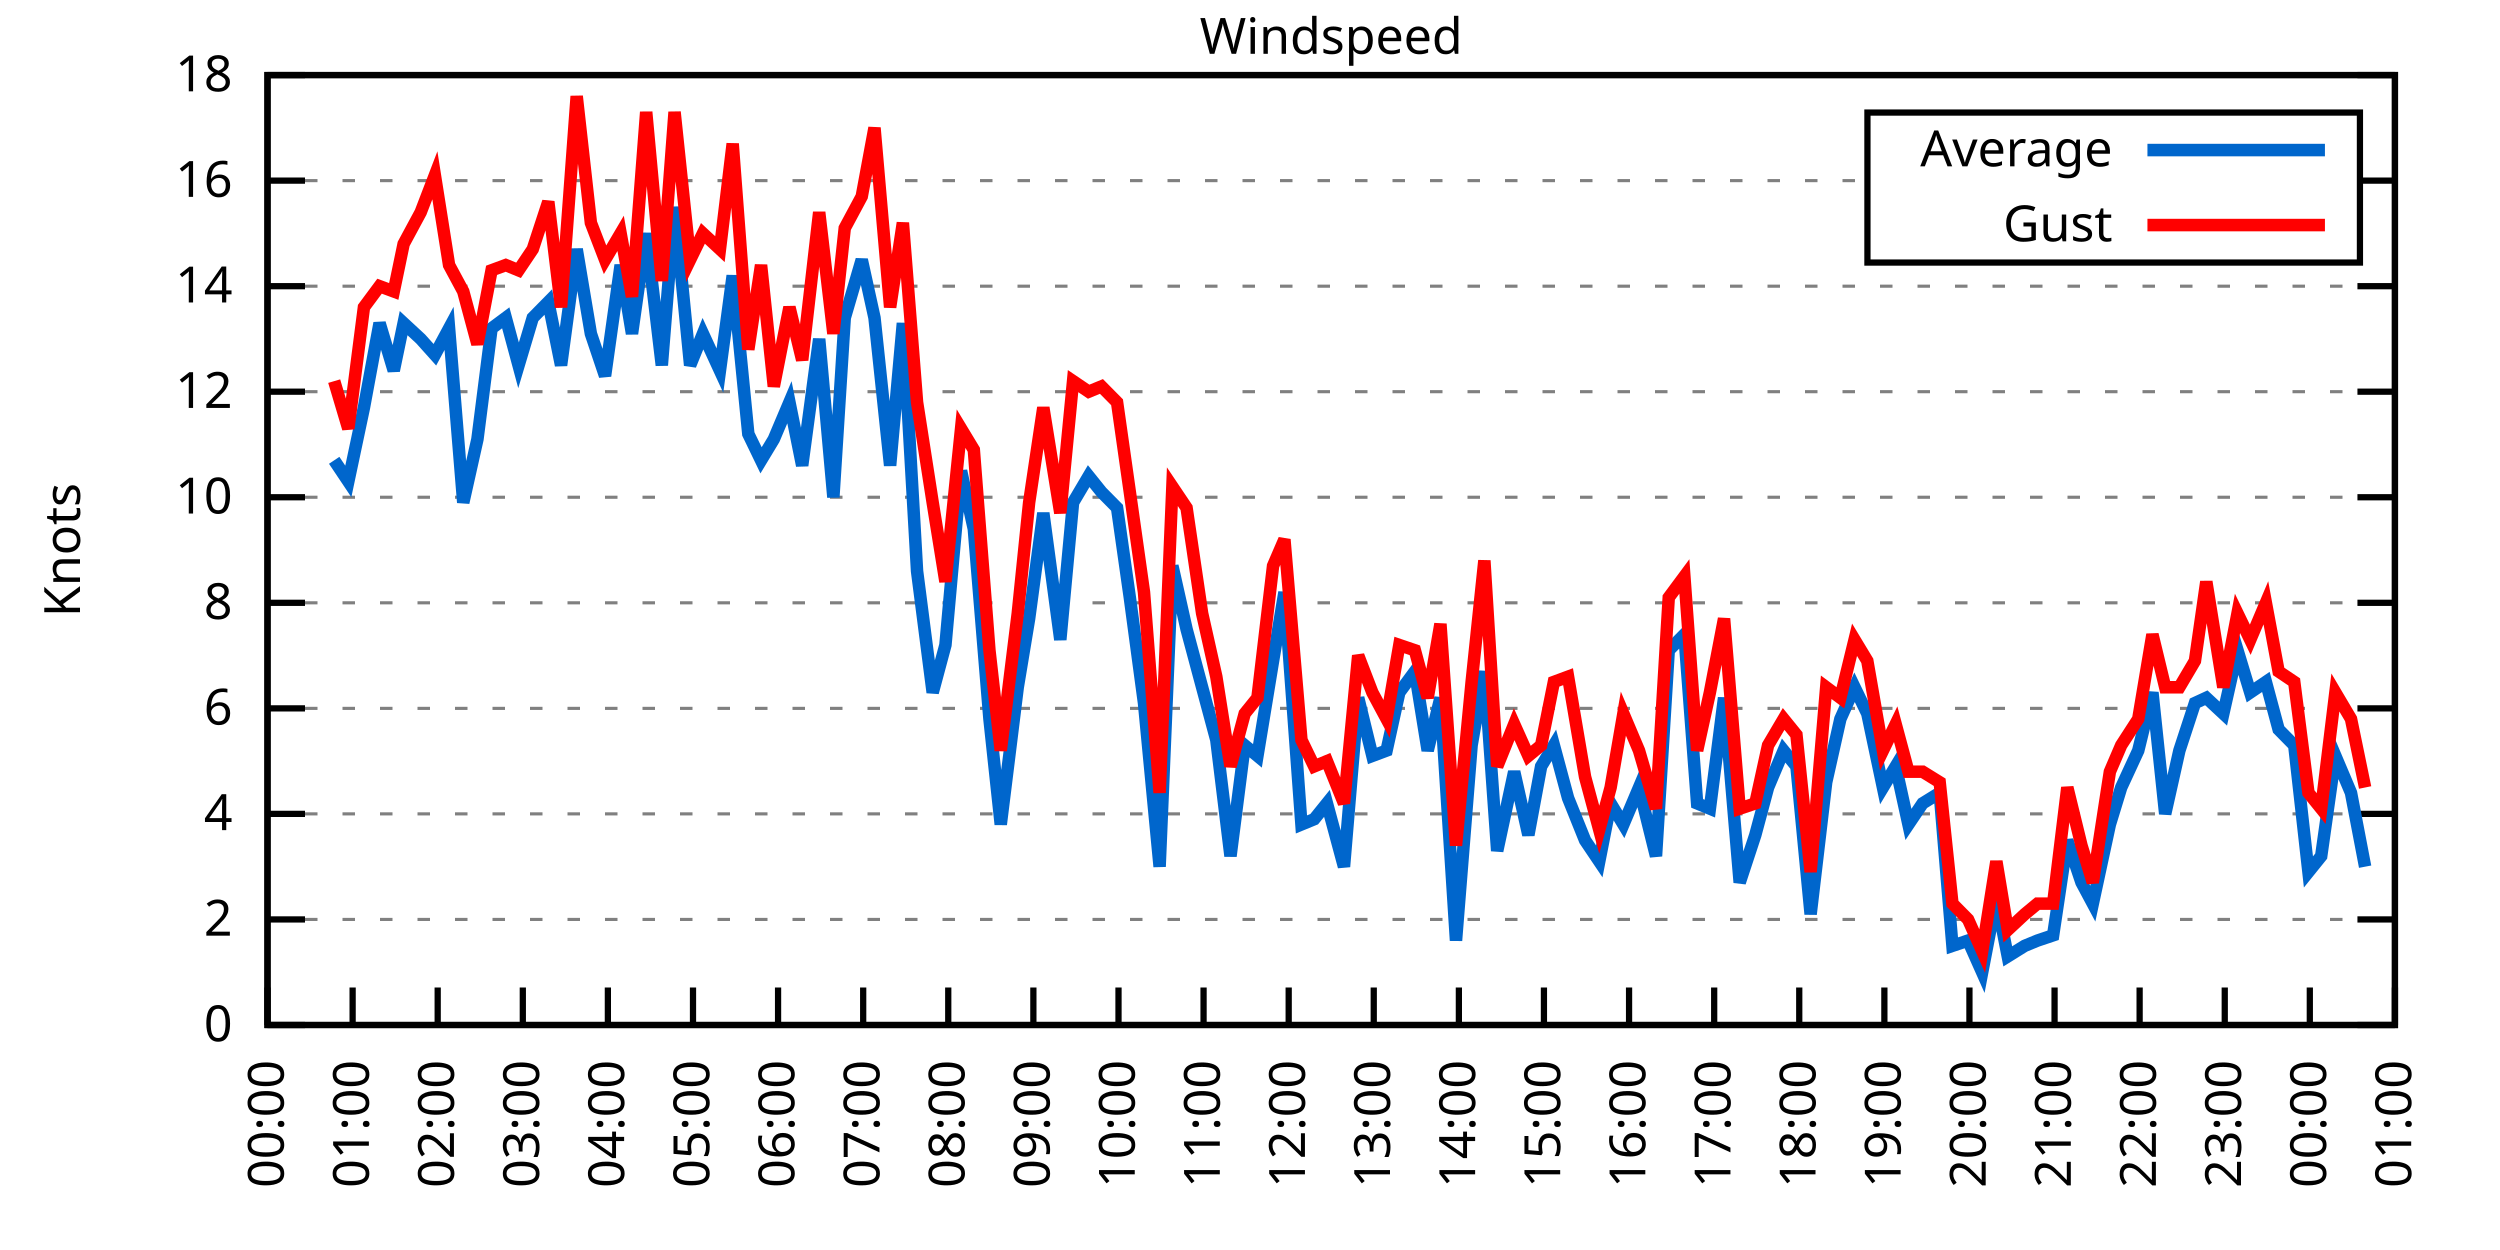
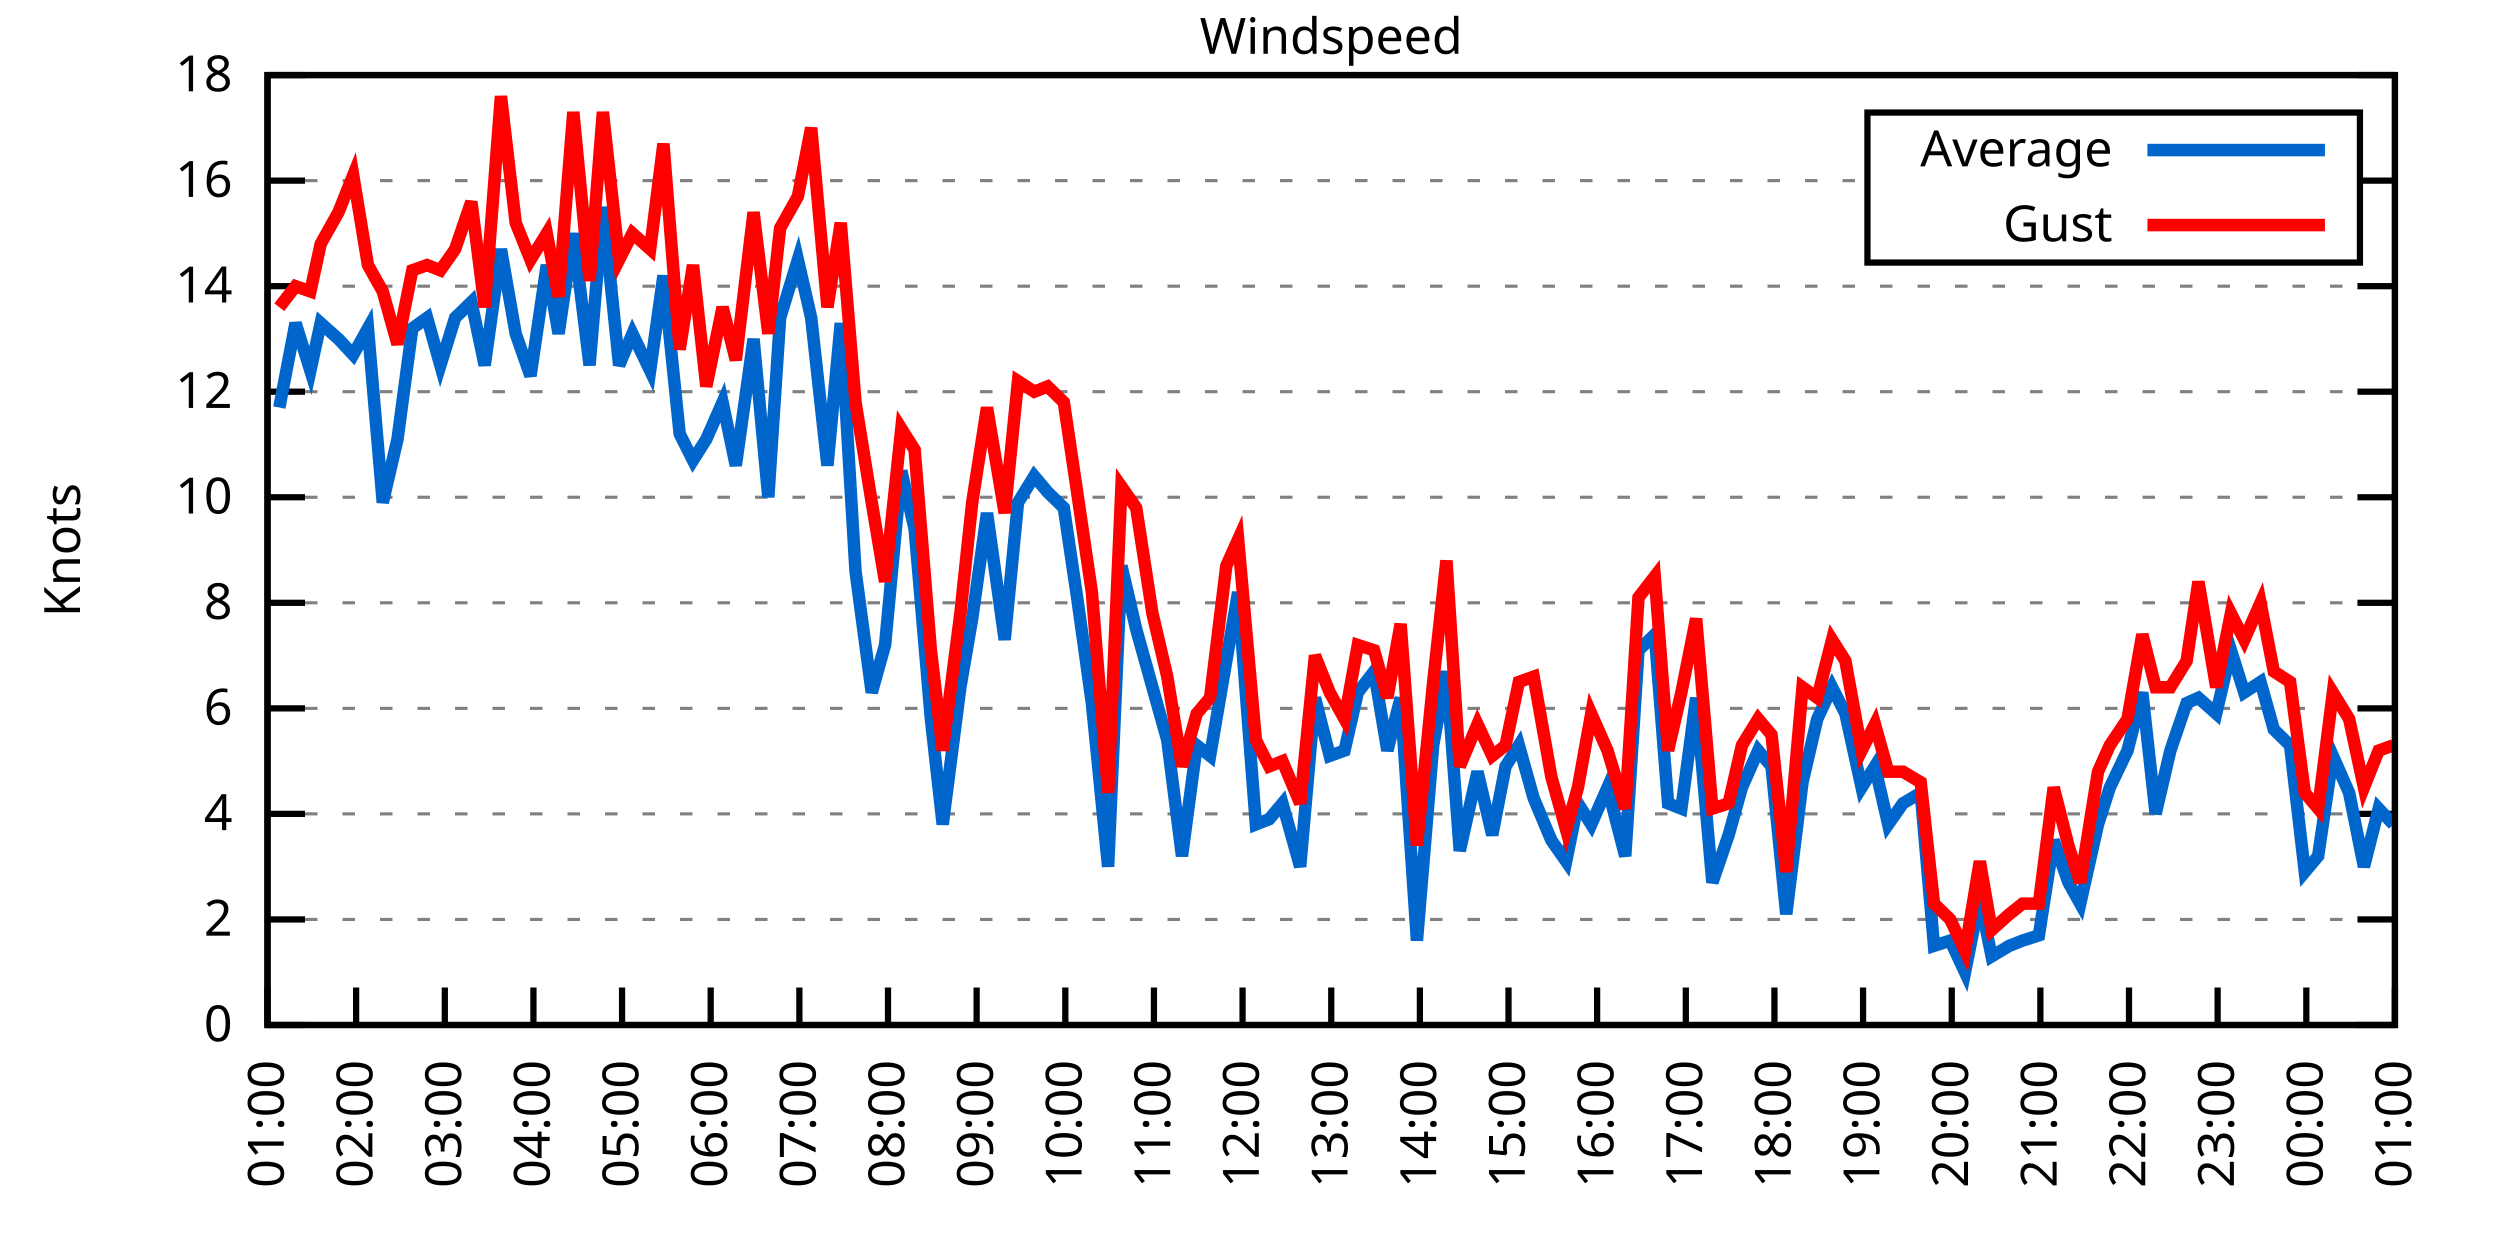
<svg xmlns="http://www.w3.org/2000/svg" xmlns:xlink="http://www.w3.org/1999/xlink" width="400" height="200" viewBox="0 0 400 200">
  <g id="gnuplot_canvas">
    <rect x="0" y="0" width="400" height="200" fill="none" />
    <defs>
      <circle id="gpDot" r="0.5" stroke-width="0.5" stroke="currentColor" />
      <path id="gpPt0" stroke-width="0.333" stroke="currentColor" d="M-1,0 h2 M0,-1 v2" />
      <path id="gpPt1" stroke-width="0.333" stroke="currentColor" d="M-1,-1 L1,1 M1,-1 L-1,1" />
      <path id="gpPt2" stroke-width="0.333" stroke="currentColor" d="M-1,0 L1,0 M0,-1 L0,1 M-1,-1 L1,1 M-1,1 L1,-1" />
      <rect id="gpPt3" stroke-width="0.333" stroke="currentColor" x="-1" y="-1" width="2" height="2" />
      <rect id="gpPt4" stroke-width="0.333" stroke="currentColor" fill="currentColor" x="-1" y="-1" width="2" height="2" />
      <circle id="gpPt5" stroke-width="0.333" stroke="currentColor" cx="0" cy="0" r="1" />
      <use xlink:href="#gpPt5" id="gpPt6" fill="currentColor" stroke="none" />
      <path id="gpPt7" stroke-width="0.333" stroke="currentColor" d="M0,-1.33 L-1.33,0.67 L1.33,0.67 z" />
      <use xlink:href="#gpPt7" id="gpPt8" fill="currentColor" stroke="none" />
      <use xlink:href="#gpPt7" id="gpPt9" stroke="currentColor" transform="rotate(180)" />
      <use xlink:href="#gpPt9" id="gpPt10" fill="currentColor" stroke="none" />
      <use xlink:href="#gpPt3" id="gpPt11" stroke="currentColor" transform="rotate(45)" />
      <use xlink:href="#gpPt11" id="gpPt12" fill="currentColor" stroke="none" />
      <path id="gpPt13" stroke-width="0.333" stroke="currentColor" d="M0,1.330 L1.265,0.411 L0.782,-1.067 L-0.782,-1.076 L-1.265,0.411 z" />
      <use xlink:href="#gpPt13" id="gpPt14" fill="currentColor" stroke="none" />
      <filter id="textbox" filterUnits="objectBoundingBox" x="0" y="0" height="1" width="1">
        <feFlood flood-color="white" flood-opacity="1" result="bgnd" />
        <feComposite in="SourceGraphic" in2="bgnd" operator="atop" />
      </filter>
      <filter id="greybox" filterUnits="objectBoundingBox" x="0" y="0" height="1" width="1">
        <feFlood flood-color="lightgrey" flood-opacity="1" result="grey" />
        <feComposite in="SourceGraphic" in2="grey" operator="atop" />
      </filter>
    </defs>
    <g fill="none" color="white" stroke="currentColor" stroke-width="1.00" stroke-linecap="butt" stroke-linejoin="miter">
</g>
    <g fill="none" color="black" stroke="currentColor" stroke-width="1.00" stroke-linecap="butt" stroke-linejoin="miter">
      <g stroke="none" shape-rendering="crispEdges">
        <polygon fill="rgb(255, 255, 255)" points="42.80,164.00 383.18,164.00 383.18,12.02 42.80,12.02 " />
      </g>
    </g>
    <g fill="none" color="black" stroke="currentColor" stroke-width="1.00" stroke-linecap="butt" stroke-linejoin="miter">
</g>
    <g fill="none" color="black" stroke="black" stroke-width="0.50" stroke-linecap="butt" stroke-linejoin="miter">
</g>
    <g fill="none" color="gray" stroke="currentColor" stroke-width="0.50" stroke-linecap="butt" stroke-linejoin="miter">
      <path stroke="gray" stroke-dasharray="2,4" class="gridline" d="M42.80,164.00 L383.19,164.00  " />
    </g>
    <g fill="none" color="gray" stroke="gray" stroke-width="1.00" stroke-linecap="butt" stroke-linejoin="miter">
</g>
    <g fill="none" color="black" stroke="currentColor" stroke-width="1.00" stroke-linecap="butt" stroke-linejoin="miter">
      <path stroke="black" d="M42.80,164.00 L48.80,164.00 M383.19,164.00 L377.19,164.00  " />
      <g transform="translate(37.20,166.60)" stroke="none" fill="black" font-family="Sans" font-size="8.00" text-anchor="end">
        <text>
          <tspan font-family="Sans"> 0</tspan>
        </text>
      </g>
    </g>
    <g fill="none" color="black" stroke="currentColor" stroke-width="1.00" stroke-linecap="butt" stroke-linejoin="miter">
</g>
    <g fill="none" color="black" stroke="black" stroke-width="0.50" stroke-linecap="butt" stroke-linejoin="miter">
</g>
    <g fill="none" color="gray" stroke="currentColor" stroke-width="0.50" stroke-linecap="butt" stroke-linejoin="miter">
      <path stroke="gray" stroke-dasharray="2,4" class="gridline" d="M42.80,147.11 L383.19,147.11  " />
    </g>
    <g fill="none" color="gray" stroke="gray" stroke-width="1.00" stroke-linecap="butt" stroke-linejoin="miter">
</g>
    <g fill="none" color="black" stroke="currentColor" stroke-width="1.00" stroke-linecap="butt" stroke-linejoin="miter">
      <path stroke="black" d="M42.80,147.11 L48.80,147.11 M383.19,147.11 L377.19,147.11  " />
      <g transform="translate(37.20,149.71)" stroke="none" fill="black" font-family="Sans" font-size="8.00" text-anchor="end">
        <text>
          <tspan font-family="Sans"> 2</tspan>
        </text>
      </g>
    </g>
    <g fill="none" color="black" stroke="currentColor" stroke-width="1.00" stroke-linecap="butt" stroke-linejoin="miter">
</g>
    <g fill="none" color="black" stroke="black" stroke-width="0.50" stroke-linecap="butt" stroke-linejoin="miter">
</g>
    <g fill="none" color="gray" stroke="currentColor" stroke-width="0.50" stroke-linecap="butt" stroke-linejoin="miter">
      <path stroke="gray" stroke-dasharray="2,4" class="gridline" d="M42.80,130.22 L383.19,130.22  " />
    </g>
    <g fill="none" color="gray" stroke="gray" stroke-width="1.00" stroke-linecap="butt" stroke-linejoin="miter">
</g>
    <g fill="none" color="black" stroke="currentColor" stroke-width="1.00" stroke-linecap="butt" stroke-linejoin="miter">
      <path stroke="black" d="M42.80,130.22 L48.80,130.22 M383.19,130.22 L377.19,130.22  " />
      <g transform="translate(37.20,132.82)" stroke="none" fill="black" font-family="Sans" font-size="8.00" text-anchor="end">
        <text>
          <tspan font-family="Sans"> 4</tspan>
        </text>
      </g>
    </g>
    <g fill="none" color="black" stroke="currentColor" stroke-width="1.00" stroke-linecap="butt" stroke-linejoin="miter">
</g>
    <g fill="none" color="black" stroke="black" stroke-width="0.50" stroke-linecap="butt" stroke-linejoin="miter">
</g>
    <g fill="none" color="gray" stroke="currentColor" stroke-width="0.50" stroke-linecap="butt" stroke-linejoin="miter">
      <path stroke="gray" stroke-dasharray="2,4" class="gridline" d="M42.80,113.34 L383.19,113.34  " />
    </g>
    <g fill="none" color="gray" stroke="gray" stroke-width="1.00" stroke-linecap="butt" stroke-linejoin="miter">
</g>
    <g fill="none" color="black" stroke="currentColor" stroke-width="1.00" stroke-linecap="butt" stroke-linejoin="miter">
      <path stroke="black" d="M42.80,113.34 L48.80,113.34 M383.19,113.34 L377.19,113.34  " />
      <g transform="translate(37.20,115.94)" stroke="none" fill="black" font-family="Sans" font-size="8.00" text-anchor="end">
        <text>
          <tspan font-family="Sans"> 6</tspan>
        </text>
      </g>
    </g>
    <g fill="none" color="black" stroke="currentColor" stroke-width="1.00" stroke-linecap="butt" stroke-linejoin="miter">
</g>
    <g fill="none" color="black" stroke="black" stroke-width="0.50" stroke-linecap="butt" stroke-linejoin="miter">
</g>
    <g fill="none" color="gray" stroke="currentColor" stroke-width="0.50" stroke-linecap="butt" stroke-linejoin="miter">
      <path stroke="gray" stroke-dasharray="2,4" class="gridline" d="M42.80,96.45 L383.19,96.45  " />
    </g>
    <g fill="none" color="gray" stroke="gray" stroke-width="1.00" stroke-linecap="butt" stroke-linejoin="miter">
</g>
    <g fill="none" color="black" stroke="currentColor" stroke-width="1.00" stroke-linecap="butt" stroke-linejoin="miter">
      <path stroke="black" d="M42.80,96.45 L48.80,96.45 M383.19,96.45 L377.19,96.45  " />
      <g transform="translate(37.20,99.05)" stroke="none" fill="black" font-family="Sans" font-size="8.00" text-anchor="end">
        <text>
          <tspan font-family="Sans"> 8</tspan>
        </text>
      </g>
    </g>
    <g fill="none" color="black" stroke="currentColor" stroke-width="1.00" stroke-linecap="butt" stroke-linejoin="miter">
</g>
    <g fill="none" color="black" stroke="black" stroke-width="0.50" stroke-linecap="butt" stroke-linejoin="miter">
</g>
    <g fill="none" color="gray" stroke="currentColor" stroke-width="0.50" stroke-linecap="butt" stroke-linejoin="miter">
      <path stroke="gray" stroke-dasharray="2,4" class="gridline" d="M42.80,79.56 L383.19,79.56  " />
    </g>
    <g fill="none" color="gray" stroke="gray" stroke-width="1.00" stroke-linecap="butt" stroke-linejoin="miter">
</g>
    <g fill="none" color="black" stroke="currentColor" stroke-width="1.00" stroke-linecap="butt" stroke-linejoin="miter">
      <path stroke="black" d="M42.80,79.56 L48.80,79.56 M383.19,79.56 L377.19,79.56  " />
      <g transform="translate(37.20,82.16)" stroke="none" fill="black" font-family="Sans" font-size="8.00" text-anchor="end">
        <text>
          <tspan font-family="Sans"> 10</tspan>
        </text>
      </g>
    </g>
    <g fill="none" color="black" stroke="currentColor" stroke-width="1.00" stroke-linecap="butt" stroke-linejoin="miter">
</g>
    <g fill="none" color="black" stroke="black" stroke-width="0.50" stroke-linecap="butt" stroke-linejoin="miter">
</g>
    <g fill="none" color="gray" stroke="currentColor" stroke-width="0.50" stroke-linecap="butt" stroke-linejoin="miter">
      <path stroke="gray" stroke-dasharray="2,4" class="gridline" d="M42.80,62.67 L383.19,62.67  " />
    </g>
    <g fill="none" color="gray" stroke="gray" stroke-width="1.00" stroke-linecap="butt" stroke-linejoin="miter">
</g>
    <g fill="none" color="black" stroke="currentColor" stroke-width="1.00" stroke-linecap="butt" stroke-linejoin="miter">
      <path stroke="black" d="M42.80,62.67 L48.80,62.67 M383.19,62.67 L377.19,62.67  " />
      <g transform="translate(37.20,65.27)" stroke="none" fill="black" font-family="Sans" font-size="8.00" text-anchor="end">
        <text>
          <tspan font-family="Sans"> 12</tspan>
        </text>
      </g>
    </g>
    <g fill="none" color="black" stroke="currentColor" stroke-width="1.00" stroke-linecap="butt" stroke-linejoin="miter">
</g>
    <g fill="none" color="black" stroke="black" stroke-width="0.50" stroke-linecap="butt" stroke-linejoin="miter">
</g>
    <g fill="none" color="gray" stroke="currentColor" stroke-width="0.50" stroke-linecap="butt" stroke-linejoin="miter">
      <path stroke="gray" stroke-dasharray="2,4" class="gridline" d="M42.80,45.79 L383.19,45.79  " />
    </g>
    <g fill="none" color="gray" stroke="gray" stroke-width="1.00" stroke-linecap="butt" stroke-linejoin="miter">
</g>
    <g fill="none" color="black" stroke="currentColor" stroke-width="1.00" stroke-linecap="butt" stroke-linejoin="miter">
      <path stroke="black" d="M42.80,45.79 L48.80,45.79 M383.19,45.79 L377.19,45.79  " />
      <g transform="translate(37.20,48.39)" stroke="none" fill="black" font-family="Sans" font-size="8.00" text-anchor="end">
        <text>
          <tspan font-family="Sans"> 14</tspan>
        </text>
      </g>
    </g>
    <g fill="none" color="black" stroke="currentColor" stroke-width="1.00" stroke-linecap="butt" stroke-linejoin="miter">
</g>
    <g fill="none" color="black" stroke="black" stroke-width="0.50" stroke-linecap="butt" stroke-linejoin="miter">
</g>
    <g fill="none" color="gray" stroke="currentColor" stroke-width="0.50" stroke-linecap="butt" stroke-linejoin="miter">
      <path stroke="gray" stroke-dasharray="2,4" class="gridline" d="M42.80,28.90 L298.79,28.90 M377.59,28.90 L383.19,28.90  " />
    </g>
    <g fill="none" color="gray" stroke="gray" stroke-width="1.00" stroke-linecap="butt" stroke-linejoin="miter">
</g>
    <g fill="none" color="black" stroke="currentColor" stroke-width="1.00" stroke-linecap="butt" stroke-linejoin="miter">
      <path stroke="black" d="M42.80,28.90 L48.80,28.90 M383.19,28.90 L377.19,28.90  " />
      <g transform="translate(37.20,31.50)" stroke="none" fill="black" font-family="Sans" font-size="8.00" text-anchor="end">
        <text>
          <tspan font-family="Sans"> 16</tspan>
        </text>
      </g>
    </g>
    <g fill="none" color="black" stroke="currentColor" stroke-width="1.00" stroke-linecap="butt" stroke-linejoin="miter">
</g>
    <g fill="none" color="black" stroke="black" stroke-width="0.50" stroke-linecap="butt" stroke-linejoin="miter">
</g>
    <g fill="none" color="gray" stroke="currentColor" stroke-width="0.50" stroke-linecap="butt" stroke-linejoin="miter">
      <path stroke="gray" stroke-dasharray="2,4" class="gridline" d="M42.80,12.01 L383.19,12.01  " />
    </g>
    <g fill="none" color="gray" stroke="gray" stroke-width="1.00" stroke-linecap="butt" stroke-linejoin="miter">
</g>
    <g fill="none" color="black" stroke="currentColor" stroke-width="1.00" stroke-linecap="butt" stroke-linejoin="miter">
      <path stroke="black" d="M42.80,12.01 L48.80,12.01 M383.19,12.01 L377.19,12.01  " />
      <g transform="translate(37.20,14.61)" stroke="none" fill="black" font-family="Sans" font-size="8.00" text-anchor="end">
        <text>
          <tspan font-family="Sans"> 18</tspan>
        </text>
      </g>
    </g>
    <g fill="none" color="black" stroke="currentColor" stroke-width="1.00" stroke-linecap="butt" stroke-linejoin="miter">
      <path stroke="black" d="M42.80,164.00 L42.80,158.00  " />
      <g transform="translate(45.40,169.60) rotate(270.00)" stroke="none" fill="black" font-family="Sans" font-size="8.00" text-anchor="end">
        <text>
-           <tspan font-family="Sans">00:00</tspan>
-         </text>
-       </g>
-     </g>
-     <g fill="none" color="black" stroke="currentColor" stroke-width="1.00" stroke-linecap="butt" stroke-linejoin="miter">
-       <path stroke="black" d="M56.42,164.00 L56.42,158.00  " />
-       <g transform="translate(59.02,169.60) rotate(270.00)" stroke="none" fill="black" font-family="Sans" font-size="8.00" text-anchor="end">
-         <text>
          <tspan font-family="Sans">01:00</tspan>
        </text>
      </g>
    </g>
    <g fill="none" color="black" stroke="currentColor" stroke-width="1.00" stroke-linecap="butt" stroke-linejoin="miter">
-       <path stroke="black" d="M70.03,164.00 L70.03,158.00  " />
-       <g transform="translate(72.63,169.60) rotate(270.00)" stroke="none" fill="black" font-family="Sans" font-size="8.00" text-anchor="end">
+       <path stroke="black" d="M56.98,164.00 L56.98,158.00  " />
+       <g transform="translate(59.58,169.60) rotate(270.00)" stroke="none" fill="black" font-family="Sans" font-size="8.00" text-anchor="end">
        <text>
          <tspan font-family="Sans">02:00</tspan>
        </text>
      </g>
    </g>
    <g fill="none" color="black" stroke="currentColor" stroke-width="1.00" stroke-linecap="butt" stroke-linejoin="miter">
-       <path stroke="black" d="M83.65,164.00 L83.65,158.00  " />
-       <g transform="translate(86.25,169.60) rotate(270.00)" stroke="none" fill="black" font-family="Sans" font-size="8.00" text-anchor="end">
+       <path stroke="black" d="M71.17,164.00 L71.17,158.00  " />
+       <g transform="translate(73.77,169.60) rotate(270.00)" stroke="none" fill="black" font-family="Sans" font-size="8.00" text-anchor="end">
        <text>
          <tspan font-family="Sans">03:00</tspan>
        </text>
      </g>
    </g>
    <g fill="none" color="black" stroke="currentColor" stroke-width="1.00" stroke-linecap="butt" stroke-linejoin="miter">
-       <path stroke="black" d="M97.26,164.00 L97.26,158.00  " />
-       <g transform="translate(99.86,169.60) rotate(270.00)" stroke="none" fill="black" font-family="Sans" font-size="8.00" text-anchor="end">
+       <path stroke="black" d="M85.35,164.00 L85.35,158.00  " />
+       <g transform="translate(87.95,169.60) rotate(270.00)" stroke="none" fill="black" font-family="Sans" font-size="8.00" text-anchor="end">
        <text>
          <tspan font-family="Sans">04:00</tspan>
        </text>
      </g>
    </g>
    <g fill="none" color="black" stroke="currentColor" stroke-width="1.00" stroke-linecap="butt" stroke-linejoin="miter">
-       <path stroke="black" d="M110.88,164.00 L110.88,158.00  " />
-       <g transform="translate(113.48,169.60) rotate(270.00)" stroke="none" fill="black" font-family="Sans" font-size="8.00" text-anchor="end">
+       <path stroke="black" d="M99.53,164.00 L99.53,158.00  " />
+       <g transform="translate(102.13,169.60) rotate(270.00)" stroke="none" fill="black" font-family="Sans" font-size="8.00" text-anchor="end">
        <text>
          <tspan font-family="Sans">05:00</tspan>
        </text>
      </g>
    </g>
    <g fill="none" color="black" stroke="currentColor" stroke-width="1.00" stroke-linecap="butt" stroke-linejoin="miter">
-       <path stroke="black" d="M124.49,164.00 L124.49,158.00  " />
-       <g transform="translate(127.09,169.60) rotate(270.00)" stroke="none" fill="black" font-family="Sans" font-size="8.00" text-anchor="end">
+       <path stroke="black" d="M113.71,164.00 L113.71,158.00  " />
+       <g transform="translate(116.31,169.60) rotate(270.00)" stroke="none" fill="black" font-family="Sans" font-size="8.00" text-anchor="end">
        <text>
          <tspan font-family="Sans">06:00</tspan>
        </text>
      </g>
    </g>
    <g fill="none" color="black" stroke="currentColor" stroke-width="1.00" stroke-linecap="butt" stroke-linejoin="miter">
-       <path stroke="black" d="M138.11,164.00 L138.11,158.00  " />
-       <g transform="translate(140.71,169.60) rotate(270.00)" stroke="none" fill="black" font-family="Sans" font-size="8.00" text-anchor="end">
+       <path stroke="black" d="M127.90,164.00 L127.90,158.00  " />
+       <g transform="translate(130.50,169.60) rotate(270.00)" stroke="none" fill="black" font-family="Sans" font-size="8.00" text-anchor="end">
        <text>
          <tspan font-family="Sans">07:00</tspan>
        </text>
      </g>
    </g>
    <g fill="none" color="black" stroke="currentColor" stroke-width="1.00" stroke-linecap="butt" stroke-linejoin="miter">
-       <path stroke="black" d="M151.72,164.00 L151.72,158.00  " />
-       <g transform="translate(154.32,169.60) rotate(270.00)" stroke="none" fill="black" font-family="Sans" font-size="8.00" text-anchor="end">
+       <path stroke="black" d="M142.08,164.00 L142.08,158.00  " />
+       <g transform="translate(144.68,169.60) rotate(270.00)" stroke="none" fill="black" font-family="Sans" font-size="8.00" text-anchor="end">
        <text>
          <tspan font-family="Sans">08:00</tspan>
        </text>
      </g>
    </g>
    <g fill="none" color="black" stroke="currentColor" stroke-width="1.00" stroke-linecap="butt" stroke-linejoin="miter">
-       <path stroke="black" d="M165.34,164.00 L165.34,158.00  " />
-       <g transform="translate(167.94,169.60) rotate(270.00)" stroke="none" fill="black" font-family="Sans" font-size="8.00" text-anchor="end">
+       <path stroke="black" d="M156.26,164.00 L156.26,158.00  " />
+       <g transform="translate(158.86,169.60) rotate(270.00)" stroke="none" fill="black" font-family="Sans" font-size="8.00" text-anchor="end">
        <text>
          <tspan font-family="Sans">09:00</tspan>
        </text>
      </g>
    </g>
    <g fill="none" color="black" stroke="currentColor" stroke-width="1.00" stroke-linecap="butt" stroke-linejoin="miter">
-       <path stroke="black" d="M178.96,164.00 L178.96,158.00  " />
-       <g transform="translate(181.56,169.60) rotate(270.00)" stroke="none" fill="black" font-family="Sans" font-size="8.00" text-anchor="end">
+       <path stroke="black" d="M170.45,164.00 L170.45,158.00  " />
+       <g transform="translate(173.05,169.60) rotate(270.00)" stroke="none" fill="black" font-family="Sans" font-size="8.00" text-anchor="end">
        <text>
          <tspan font-family="Sans">10:00</tspan>
        </text>
      </g>
    </g>
    <g fill="none" color="black" stroke="currentColor" stroke-width="1.00" stroke-linecap="butt" stroke-linejoin="miter">
-       <path stroke="black" d="M192.57,164.00 L192.57,158.00  " />
-       <g transform="translate(195.17,169.60) rotate(270.00)" stroke="none" fill="black" font-family="Sans" font-size="8.00" text-anchor="end">
+       <path stroke="black" d="M184.63,164.00 L184.63,158.00  " />
+       <g transform="translate(187.23,169.60) rotate(270.00)" stroke="none" fill="black" font-family="Sans" font-size="8.00" text-anchor="end">
        <text>
          <tspan font-family="Sans">11:00</tspan>
        </text>
      </g>
    </g>
    <g fill="none" color="black" stroke="currentColor" stroke-width="1.00" stroke-linecap="butt" stroke-linejoin="miter">
-       <path stroke="black" d="M206.19,164.00 L206.19,158.00  " />
-       <g transform="translate(208.79,169.60) rotate(270.00)" stroke="none" fill="black" font-family="Sans" font-size="8.00" text-anchor="end">
+       <path stroke="black" d="M198.81,164.00 L198.81,158.00  " />
+       <g transform="translate(201.41,169.60) rotate(270.00)" stroke="none" fill="black" font-family="Sans" font-size="8.00" text-anchor="end">
        <text>
          <tspan font-family="Sans">12:00</tspan>
        </text>
      </g>
    </g>
    <g fill="none" color="black" stroke="currentColor" stroke-width="1.00" stroke-linecap="butt" stroke-linejoin="miter">
-       <path stroke="black" d="M219.80,164.00 L219.80,158.00  " />
-       <g transform="translate(222.40,169.60) rotate(270.00)" stroke="none" fill="black" font-family="Sans" font-size="8.00" text-anchor="end">
+       <path stroke="black" d="M213.00,164.00 L213.00,158.00  " />
+       <g transform="translate(215.60,169.60) rotate(270.00)" stroke="none" fill="black" font-family="Sans" font-size="8.00" text-anchor="end">
        <text>
          <tspan font-family="Sans">13:00</tspan>
        </text>
      </g>
    </g>
    <g fill="none" color="black" stroke="currentColor" stroke-width="1.00" stroke-linecap="butt" stroke-linejoin="miter">
-       <path stroke="black" d="M233.42,164.00 L233.42,158.00  " />
-       <g transform="translate(236.02,169.60) rotate(270.00)" stroke="none" fill="black" font-family="Sans" font-size="8.00" text-anchor="end">
+       <path stroke="black" d="M227.18,164.00 L227.18,158.00  " />
+       <g transform="translate(229.78,169.60) rotate(270.00)" stroke="none" fill="black" font-family="Sans" font-size="8.00" text-anchor="end">
        <text>
          <tspan font-family="Sans">14:00</tspan>
        </text>
      </g>
    </g>
    <g fill="none" color="black" stroke="currentColor" stroke-width="1.00" stroke-linecap="butt" stroke-linejoin="miter">
-       <path stroke="black" d="M247.03,164.00 L247.03,158.00  " />
-       <g transform="translate(249.63,169.60) rotate(270.00)" stroke="none" fill="black" font-family="Sans" font-size="8.00" text-anchor="end">
+       <path stroke="black" d="M241.36,164.00 L241.36,158.00  " />
+       <g transform="translate(243.96,169.60) rotate(270.00)" stroke="none" fill="black" font-family="Sans" font-size="8.00" text-anchor="end">
        <text>
          <tspan font-family="Sans">15:00</tspan>
        </text>
      </g>
    </g>
    <g fill="none" color="black" stroke="currentColor" stroke-width="1.00" stroke-linecap="butt" stroke-linejoin="miter">
-       <path stroke="black" d="M260.65,164.00 L260.65,158.00  " />
-       <g transform="translate(263.25,169.60) rotate(270.00)" stroke="none" fill="black" font-family="Sans" font-size="8.00" text-anchor="end">
+       <path stroke="black" d="M255.54,164.00 L255.54,158.00  " />
+       <g transform="translate(258.14,169.60) rotate(270.00)" stroke="none" fill="black" font-family="Sans" font-size="8.00" text-anchor="end">
        <text>
          <tspan font-family="Sans">16:00</tspan>
        </text>
      </g>
    </g>
    <g fill="none" color="black" stroke="currentColor" stroke-width="1.00" stroke-linecap="butt" stroke-linejoin="miter">
-       <path stroke="black" d="M274.27,164.00 L274.27,158.00  " />
-       <g transform="translate(276.87,169.60) rotate(270.00)" stroke="none" fill="black" font-family="Sans" font-size="8.00" text-anchor="end">
+       <path stroke="black" d="M269.73,164.00 L269.73,158.00  " />
+       <g transform="translate(272.33,169.60) rotate(270.00)" stroke="none" fill="black" font-family="Sans" font-size="8.00" text-anchor="end">
        <text>
          <tspan font-family="Sans">17:00</tspan>
        </text>
      </g>
    </g>
    <g fill="none" color="black" stroke="currentColor" stroke-width="1.00" stroke-linecap="butt" stroke-linejoin="miter">
-       <path stroke="black" d="M287.88,164.00 L287.88,158.00  " />
-       <g transform="translate(290.48,169.60) rotate(270.00)" stroke="none" fill="black" font-family="Sans" font-size="8.00" text-anchor="end">
+       <path stroke="black" d="M283.91,164.00 L283.91,158.00  " />
+       <g transform="translate(286.51,169.60) rotate(270.00)" stroke="none" fill="black" font-family="Sans" font-size="8.00" text-anchor="end">
        <text>
          <tspan font-family="Sans">18:00</tspan>
        </text>
      </g>
    </g>
    <g fill="none" color="black" stroke="currentColor" stroke-width="1.00" stroke-linecap="butt" stroke-linejoin="miter">
-       <path stroke="black" d="M301.50,164.00 L301.50,158.00  " />
-       <g transform="translate(304.10,169.60) rotate(270.00)" stroke="none" fill="black" font-family="Sans" font-size="8.00" text-anchor="end">
+       <path stroke="black" d="M298.09,164.00 L298.09,158.00  " />
+       <g transform="translate(300.69,169.60) rotate(270.00)" stroke="none" fill="black" font-family="Sans" font-size="8.00" text-anchor="end">
        <text>
          <tspan font-family="Sans">19:00</tspan>
        </text>
      </g>
    </g>
    <g fill="none" color="black" stroke="currentColor" stroke-width="1.00" stroke-linecap="butt" stroke-linejoin="miter">
-       <path stroke="black" d="M315.11,164.00 L315.11,158.00  " />
-       <g transform="translate(317.71,169.60) rotate(270.00)" stroke="none" fill="black" font-family="Sans" font-size="8.00" text-anchor="end">
+       <path stroke="black" d="M312.28,164.00 L312.28,158.00  " />
+       <g transform="translate(314.88,169.60) rotate(270.00)" stroke="none" fill="black" font-family="Sans" font-size="8.00" text-anchor="end">
        <text>
          <tspan font-family="Sans">20:00</tspan>
        </text>
      </g>
    </g>
    <g fill="none" color="black" stroke="currentColor" stroke-width="1.00" stroke-linecap="butt" stroke-linejoin="miter">
-       <path stroke="black" d="M328.73,164.00 L328.73,158.00  " />
-       <g transform="translate(331.33,169.60) rotate(270.00)" stroke="none" fill="black" font-family="Sans" font-size="8.00" text-anchor="end">
+       <path stroke="black" d="M326.46,164.00 L326.46,158.00  " />
+       <g transform="translate(329.06,169.60) rotate(270.00)" stroke="none" fill="black" font-family="Sans" font-size="8.00" text-anchor="end">
        <text>
          <tspan font-family="Sans">21:00</tspan>
        </text>
      </g>
    </g>
    <g fill="none" color="black" stroke="currentColor" stroke-width="1.00" stroke-linecap="butt" stroke-linejoin="miter">
-       <path stroke="black" d="M342.34,164.00 L342.34,158.00  " />
-       <g transform="translate(344.94,169.60) rotate(270.00)" stroke="none" fill="black" font-family="Sans" font-size="8.00" text-anchor="end">
+       <path stroke="black" d="M340.64,164.00 L340.64,158.00  " />
+       <g transform="translate(343.24,169.60) rotate(270.00)" stroke="none" fill="black" font-family="Sans" font-size="8.00" text-anchor="end">
        <text>
          <tspan font-family="Sans">22:00</tspan>
        </text>
      </g>
    </g>
    <g fill="none" color="black" stroke="currentColor" stroke-width="1.00" stroke-linecap="butt" stroke-linejoin="miter">
-       <path stroke="black" d="M355.96,164.00 L355.96,158.00  " />
-       <g transform="translate(358.56,169.60) rotate(270.00)" stroke="none" fill="black" font-family="Sans" font-size="8.00" text-anchor="end">
+       <path stroke="black" d="M354.82,164.00 L354.82,158.00  " />
+       <g transform="translate(357.42,169.60) rotate(270.00)" stroke="none" fill="black" font-family="Sans" font-size="8.00" text-anchor="end">
        <text>
          <tspan font-family="Sans">23:00</tspan>
        </text>
      </g>
    </g>
    <g fill="none" color="black" stroke="currentColor" stroke-width="1.00" stroke-linecap="butt" stroke-linejoin="miter">
-       <path stroke="black" d="M369.57,164.00 L369.57,158.00  " />
-       <g transform="translate(372.17,169.60) rotate(270.00)" stroke="none" fill="black" font-family="Sans" font-size="8.00" text-anchor="end">
+       <path stroke="black" d="M369.01,164.00 L369.01,158.00  " />
+       <g transform="translate(371.61,169.60) rotate(270.00)" stroke="none" fill="black" font-family="Sans" font-size="8.00" text-anchor="end">
        <text>
          <tspan font-family="Sans">00:00</tspan>
        </text>
      </g>
    </g>
    <g fill="none" color="black" stroke="currentColor" stroke-width="1.00" stroke-linecap="butt" stroke-linejoin="miter">
      <path stroke="black" d="M383.19,164.00 L383.19,158.00  " />
      <g transform="translate(385.79,169.60) rotate(270.00)" stroke="none" fill="black" font-family="Sans" font-size="8.00" text-anchor="end">
        <text>
          <tspan font-family="Sans">01:00</tspan>
        </text>
      </g>
    </g>
    <g fill="none" color="black" stroke="currentColor" stroke-width="1.00" stroke-linecap="butt" stroke-linejoin="miter">
</g>
    <g fill="none" color="black" stroke="currentColor" stroke-width="1.00" stroke-linecap="butt" stroke-linejoin="miter">
      <path stroke="black" d="M42.80,12.01 L42.80,164.00 L383.19,164.00 L383.19,12.01 L42.80,12.01 Z  " />
    </g>
    <g fill="none" color="black" stroke="currentColor" stroke-width="1.00" stroke-linecap="butt" stroke-linejoin="miter">
</g>
    <g fill="none" color="black" stroke="currentColor" stroke-width="1.00" stroke-linecap="butt" stroke-linejoin="miter">
      <path stroke="black" d="M298.79,42.01 L298.79,18.01 L377.59,18.01 L377.59,42.01 L298.79,42.01 Z  " />
    </g>
    <g id="Windspeed_plot_1">
      <g fill="none" color="white" stroke="black" stroke-width="2.00" stroke-linecap="butt" stroke-linejoin="miter">
</g>
      <g fill="none" color="black" stroke="currentColor" stroke-width="2.00" stroke-linecap="butt" stroke-linejoin="miter">
        <g transform="translate(337.99,26.61)" stroke="none" fill="black" font-family="Sans" font-size="8.00" text-anchor="end">
          <text>
            <tspan font-family="Sans">Average</tspan>
          </text>
        </g>
      </g>
      <g fill="none" color="black" stroke="currentColor" stroke-width="2.00" stroke-linecap="butt" stroke-linejoin="miter">
-         <path stroke="rgb(  0, 102, 204)" d="M343.59,24.01 L371.99,24.01 M53.47,73.65 L55.73,77.03 L58.23,65.21 L60.73,51.70 L63.00,59.30 L64.58,51.70   L67.31,54.23 L69.58,56.76 L71.85,52.54 L74.12,80.41 L76.39,70.27 L78.65,52.54 L80.92,50.85 L82.97,58.45   L85.24,50.85 L87.73,48.32 L89.77,58.45 L92.27,39.87 L94.54,53.39 L96.81,60.14 L99.30,42.41 L101.12,53.39   L103.39,37.34 L105.89,58.45 L107.93,33.12 L110.42,58.45 L112.47,53.39 L115.19,59.30 L117.23,44.10 L119.73,69.43   L121.77,73.65 L123.81,70.27 L126.31,64.36 L128.35,74.49 L131.07,54.23 L133.34,79.56 L135.16,50.85 L137.88,41.56   L139.92,50.85 L142.42,74.49 L144.46,51.70 L146.73,91.38 L149.23,110.80 L151.27,103.20 L153.77,75.34 L155.81,84.63   L158.31,115.03 L160.12,131.91 L162.84,109.96 L164.66,98.98 L166.93,82.09 L169.65,102.36 L171.69,80.41 L174.19,76.18   L176.23,78.72 L178.73,81.25 L180.77,95.60 L183.04,112.49 L185.54,138.67 L187.58,90.54 L189.85,100.67 L192.34,109.96   L194.61,118.40 L196.88,136.98 L199.15,119.25 L201.19,120.94 L203.69,105.74 L205.51,94.76 L208.23,131.91 L210.27,131.07   L212.31,128.54 L215.04,138.67 L217.31,111.65 L219.58,120.94 L221.85,120.09 L223.89,110.80 L226.38,107.43 L228.43,120.09   L230.47,111.65 L232.96,150.49 L235.46,119.25 L237.50,107.43 L239.55,136.14 L242.27,123.47 L244.54,133.60 L246.58,122.62   L248.62,119.25 L250.89,127.69 L253.61,134.45 L255.88,137.82 L257.70,128.54 L259.74,131.91 L262.24,126.00 L264.96,136.98   L267.00,104.05 L269.50,101.52 L271.54,128.54 L273.58,129.38 L275.85,111.65 L278.35,141.20 L280.85,133.60 L282.89,126.00   L285.38,120.09 L287.43,122.62 L289.70,146.27 L292.19,125.16 L294.46,115.03 L296.73,109.96 L298.77,114.18 L301.27,126.00   L303.31,122.62 L305.35,131.91 L307.62,128.54 L310.35,126.85 L312.39,151.33 L314.89,150.49 L317.15,155.56 L319.42,143.73   L321.24,153.02 L323.96,151.33 L326.00,150.49 L328.50,149.65 L330.77,134.45 L333.04,141.20 L334.85,144.58 L337.58,131.91   L339.39,126.00 L342.12,120.09 L344.39,110.80 L346.43,130.22 L348.70,120.09 L351.19,112.49 L353.01,111.65 L355.73,114.18   L358.00,104.05 L360.04,110.80 L362.54,109.11 L364.58,116.71 L367.08,119.25 L369.35,139.51 L371.39,136.98 L373.66,120.94   L376.16,126.85 L378.42,138.67  " />
+         <path stroke="rgb(  0, 102, 204)" d="M343.59,24.01 L371.99,24.01 M44.69,65.21 L47.29,51.70 L49.66,59.30 L51.31,51.70 L54.15,54.23 L56.51,56.76   L58.87,52.54 L61.24,80.41 L63.60,70.27 L65.97,52.54 L68.33,50.85 L70.46,58.45 L72.82,50.85 L75.42,48.32   L77.55,58.45 L80.15,39.87 L82.51,53.39 L84.88,60.14 L87.48,42.41 L89.37,53.39 L91.73,37.34 L94.33,58.45   L96.46,33.12 L99.06,58.45 L101.19,53.39 L104.02,59.30 L106.15,44.10 L108.75,69.43 L110.88,73.65 L113.01,70.27   L115.61,64.36 L117.73,74.49 L120.57,54.23 L122.93,79.56 L124.82,50.85 L127.66,41.56 L129.79,50.85 L132.39,74.49   L134.52,51.70 L136.88,91.38 L139.48,110.80 L141.61,103.20 L144.21,75.34 L146.34,84.63 L148.94,115.03 L150.83,131.91   L153.66,109.96 L155.55,98.98 L157.92,82.09 L160.75,102.36 L162.88,80.41 L165.48,76.18 L167.61,78.72 L170.21,81.25   L172.34,95.60 L174.70,112.49 L177.30,138.67 L179.43,90.54 L181.79,100.67 L184.39,109.96 L186.76,118.40 L189.12,136.98   L191.48,119.25 L193.61,120.94 L196.21,105.74 L198.10,94.76 L200.94,131.91 L203.07,131.07 L205.19,128.54 L208.03,138.67   L210.39,111.65 L212.76,120.94 L215.12,120.09 L217.25,110.80 L219.85,107.43 L221.98,120.09 L224.10,111.65 L226.71,150.49   L229.31,119.25 L231.43,107.43 L233.56,136.14 L236.40,123.47 L238.76,133.60 L240.89,122.62 L243.02,119.25 L245.38,127.69   L248.22,134.45 L250.58,137.82 L252.47,128.54 L254.60,131.91 L257.20,126.00 L260.04,136.98 L262.16,104.05 L264.76,101.52   L266.89,128.54 L269.02,129.38 L271.38,111.65 L273.98,141.20 L276.58,133.60 L278.71,126.00 L281.31,120.09 L283.44,122.62   L285.80,146.27 L288.40,125.16 L290.76,115.03 L293.13,109.96 L295.26,114.18 L297.86,126.00 L299.98,122.62 L302.11,131.91   L304.47,128.54 L307.31,126.85 L309.44,151.33 L312.04,150.49 L314.40,155.56 L316.77,143.73 L318.66,153.02 L321.49,151.33   L323.62,150.49 L326.22,149.65 L328.59,134.45 L330.95,141.20 L332.84,144.58 L335.68,131.91 L337.57,126.00 L340.40,120.09   L342.77,110.80 L344.90,130.22 L347.26,120.09 L349.86,112.49 L351.75,111.65 L354.59,114.18 L356.95,104.05 L359.08,110.80   L361.68,109.11 L363.81,116.71 L366.41,119.25 L368.77,139.51 L370.90,136.98 L373.26,120.94 L375.86,126.85 L378.23,138.67   L380.59,129.38 L382.95,131.91  " />
      </g>
    </g>
    <g id="Windspeed_plot_2">
      <g fill="none" color="black" stroke="currentColor" stroke-width="2.00" stroke-linecap="butt" stroke-linejoin="miter">
        <g transform="translate(337.99,38.61)" stroke="none" fill="black" font-family="Sans" font-size="8.00" text-anchor="end">
          <text>
            <tspan font-family="Sans">Gust</tspan>
          </text>
        </g>
      </g>
      <g fill="none" color="black" stroke="currentColor" stroke-width="2.00" stroke-linecap="butt" stroke-linejoin="miter">
-         <path stroke="rgb(255,   0,   0)" d="M343.59,36.01 L371.99,36.01 M53.47,60.98 L55.73,68.58 L58.23,49.16 L60.73,45.79 L63.00,46.63 L64.58,39.03   L67.31,33.96 L69.58,28.05 L71.85,42.41 L74.12,46.63 L76.39,55.07 L78.65,43.25 L80.92,42.41 L82.97,43.25   L85.24,39.87 L87.73,32.28 L89.77,49.16 L92.27,15.39 L94.54,35.65 L96.81,41.56 L99.30,37.34 L101.12,47.47   L103.39,17.92 L105.89,44.94 L107.93,17.92 L110.42,41.56 L112.47,37.34 L115.19,39.87 L117.23,22.99 L119.73,55.92   L121.77,42.41 L123.81,61.83 L126.31,49.16 L128.35,57.61 L131.07,33.96 L133.34,53.39 L135.16,36.50 L137.88,31.43   L139.92,20.45 L142.42,49.16 L144.46,35.65 L146.73,64.36 L149.23,80.41 L151.27,93.07 L153.77,68.58 L155.81,71.96   L158.31,104.05 L160.12,120.09 L162.84,98.14 L164.66,80.41 L166.93,65.21 L169.65,82.09 L171.69,60.98 L174.19,62.67   L176.23,61.83 L178.73,64.36 L180.77,78.72 L183.04,94.76 L185.54,126.85 L187.58,77.87 L189.85,81.25 L192.34,98.14   L194.61,108.27 L196.88,122.62 L199.15,114.18 L201.19,111.65 L203.69,90.54 L205.51,86.32 L208.23,118.40 L210.27,122.62   L212.31,121.78 L215.04,128.54 L217.31,104.89 L219.58,110.80 L221.85,115.03 L223.89,103.20 L226.38,104.05 L228.43,111.65   L230.47,99.83 L232.96,135.29 L235.46,109.11 L237.50,89.69 L239.55,122.62 L242.27,115.87 L244.54,120.94 L246.58,119.25   L248.62,109.11 L250.89,108.27 L253.61,124.31 L255.88,132.76 L257.70,126.00 L259.74,114.18 L262.24,120.09 L264.96,129.38   L267.00,95.60 L269.50,92.23 L271.54,120.09 L273.58,110.80 L275.85,98.98 L278.35,129.38 L280.85,128.54 L282.89,119.25   L285.38,115.03 L287.43,117.56 L289.70,139.51 L292.19,109.96 L294.46,111.65 L296.73,102.36 L298.77,105.74 L301.27,120.09   L303.31,115.87 L305.35,123.47 L307.62,123.47 L310.35,125.16 L312.39,144.58 L314.89,147.11 L317.15,152.18 L319.42,137.82   L321.24,148.80 L323.96,146.27 L326.00,144.58 L328.50,144.58 L330.77,126.00 L333.04,135.29 L334.85,141.20 L337.58,123.47   L339.39,119.25 L342.12,115.03 L344.39,101.52 L346.43,109.96 L348.70,109.96 L351.19,105.74 L353.01,93.07 L355.73,109.96   L358.00,98.14 L360.04,102.36 L362.54,96.45 L364.58,107.43 L367.08,109.11 L369.35,126.85 L371.39,129.38 L373.66,110.80   L376.16,115.03 L378.42,126.00  " />
+         <path stroke="rgb(255,   0,   0)" d="M343.59,36.01 L371.99,36.01 M44.69,49.16 L47.29,45.79 L49.66,46.63 L51.31,39.03 L54.15,33.96 L56.51,28.05   L58.87,42.41 L61.24,46.63 L63.60,55.07 L65.97,43.25 L68.33,42.41 L70.46,43.25 L72.82,39.87 L75.42,32.28   L77.55,49.16 L80.15,15.39 L82.51,35.65 L84.88,41.56 L87.48,37.34 L89.37,47.47 L91.73,17.92 L94.33,44.94   L96.46,17.92 L99.06,41.56 L101.19,37.34 L104.02,39.87 L106.15,22.99 L108.75,55.92 L110.88,42.41 L113.01,61.83   L115.61,49.16 L117.73,57.61 L120.57,33.96 L122.93,53.39 L124.82,36.50 L127.66,31.43 L129.79,20.45 L132.39,49.16   L134.52,35.65 L136.88,64.36 L139.48,80.41 L141.61,93.07 L144.21,68.58 L146.34,71.96 L148.94,104.05 L150.83,120.09   L153.66,98.14 L155.55,80.41 L157.92,65.21 L160.75,82.09 L162.88,60.98 L165.48,62.67 L167.61,61.83 L170.21,64.36   L172.34,78.72 L174.70,94.76 L177.30,126.85 L179.43,77.87 L181.79,81.25 L184.39,98.14 L186.76,108.27 L189.12,122.62   L191.48,114.18 L193.61,111.65 L196.21,90.54 L198.10,86.32 L200.94,118.40 L203.07,122.62 L205.19,121.78 L208.03,128.54   L210.39,104.89 L212.76,110.80 L215.12,115.03 L217.25,103.20 L219.85,104.05 L221.98,111.65 L224.10,99.83 L226.71,135.29   L229.31,109.11 L231.43,89.69 L233.56,122.62 L236.40,115.87 L238.76,120.94 L240.89,119.25 L243.02,109.11 L245.38,108.27   L248.22,124.31 L250.58,132.76 L252.47,126.00 L254.60,114.18 L257.20,120.09 L260.04,129.38 L262.16,95.60 L264.76,92.23   L266.89,120.09 L269.02,110.80 L271.38,98.98 L273.98,129.38 L276.58,128.54 L278.71,119.25 L281.31,115.03 L283.44,117.56   L285.80,139.51 L288.40,109.96 L290.76,111.65 L293.13,102.36 L295.26,105.74 L297.86,120.09 L299.98,115.87 L302.11,123.47   L304.47,123.47 L307.31,125.16 L309.44,144.58 L312.04,147.11 L314.40,152.18 L316.77,137.82 L318.66,148.80 L321.49,146.27   L323.62,144.58 L326.22,144.58 L328.59,126.00 L330.95,135.29 L332.84,141.20 L335.68,123.47 L337.57,119.25 L340.40,115.03   L342.77,101.52 L344.90,109.96 L347.26,109.96 L349.86,105.74 L351.75,93.07 L354.59,109.96 L356.95,98.14 L359.08,102.36   L361.68,96.45 L363.81,107.43 L366.41,109.11 L368.77,126.85 L370.90,129.38 L373.26,110.80 L375.86,115.03 L378.23,126.00   L380.59,120.09 L382.95,119.25  " />
      </g>
    </g>
    <g fill="none" color="black" stroke="currentColor" stroke-width="2.00" stroke-linecap="butt" stroke-linejoin="miter">
</g>
    <g fill="none" color="black" stroke="black" stroke-width="1.00" stroke-linecap="butt" stroke-linejoin="miter">
</g>
    <g fill="none" color="black" stroke="currentColor" stroke-width="1.00" stroke-linecap="butt" stroke-linejoin="miter">
      <path stroke="black" d="M42.80,12.01 L42.80,164.00 L383.19,164.00 L383.19,12.01 L42.80,12.01 Z  " />
      <g transform="translate(12.80,88.01) rotate(270.00)" stroke="none" fill="black" font-family="Sans" font-size="8.00" text-anchor="middle">
        <text>
          <tspan font-family="Sans">Knots</tspan>
        </text>
      </g>
    </g>
    <g fill="none" color="black" stroke="currentColor" stroke-width="1.00" stroke-linecap="butt" stroke-linejoin="miter">
</g>
    <g fill="none" color="black" stroke="currentColor" stroke-width="1.00" stroke-linecap="butt" stroke-linejoin="miter">
      <g transform="translate(212.99,8.61)" stroke="none" fill="black" font-family="Sans" font-size="8.00" text-anchor="middle">
        <text>
          <tspan font-family="Sans">Windspeed</tspan>
        </text>
      </g>
    </g>
    <g fill="none" color="black" stroke="currentColor" stroke-width="1.00" stroke-linecap="butt" stroke-linejoin="miter">
</g>
  </g>
</svg>
